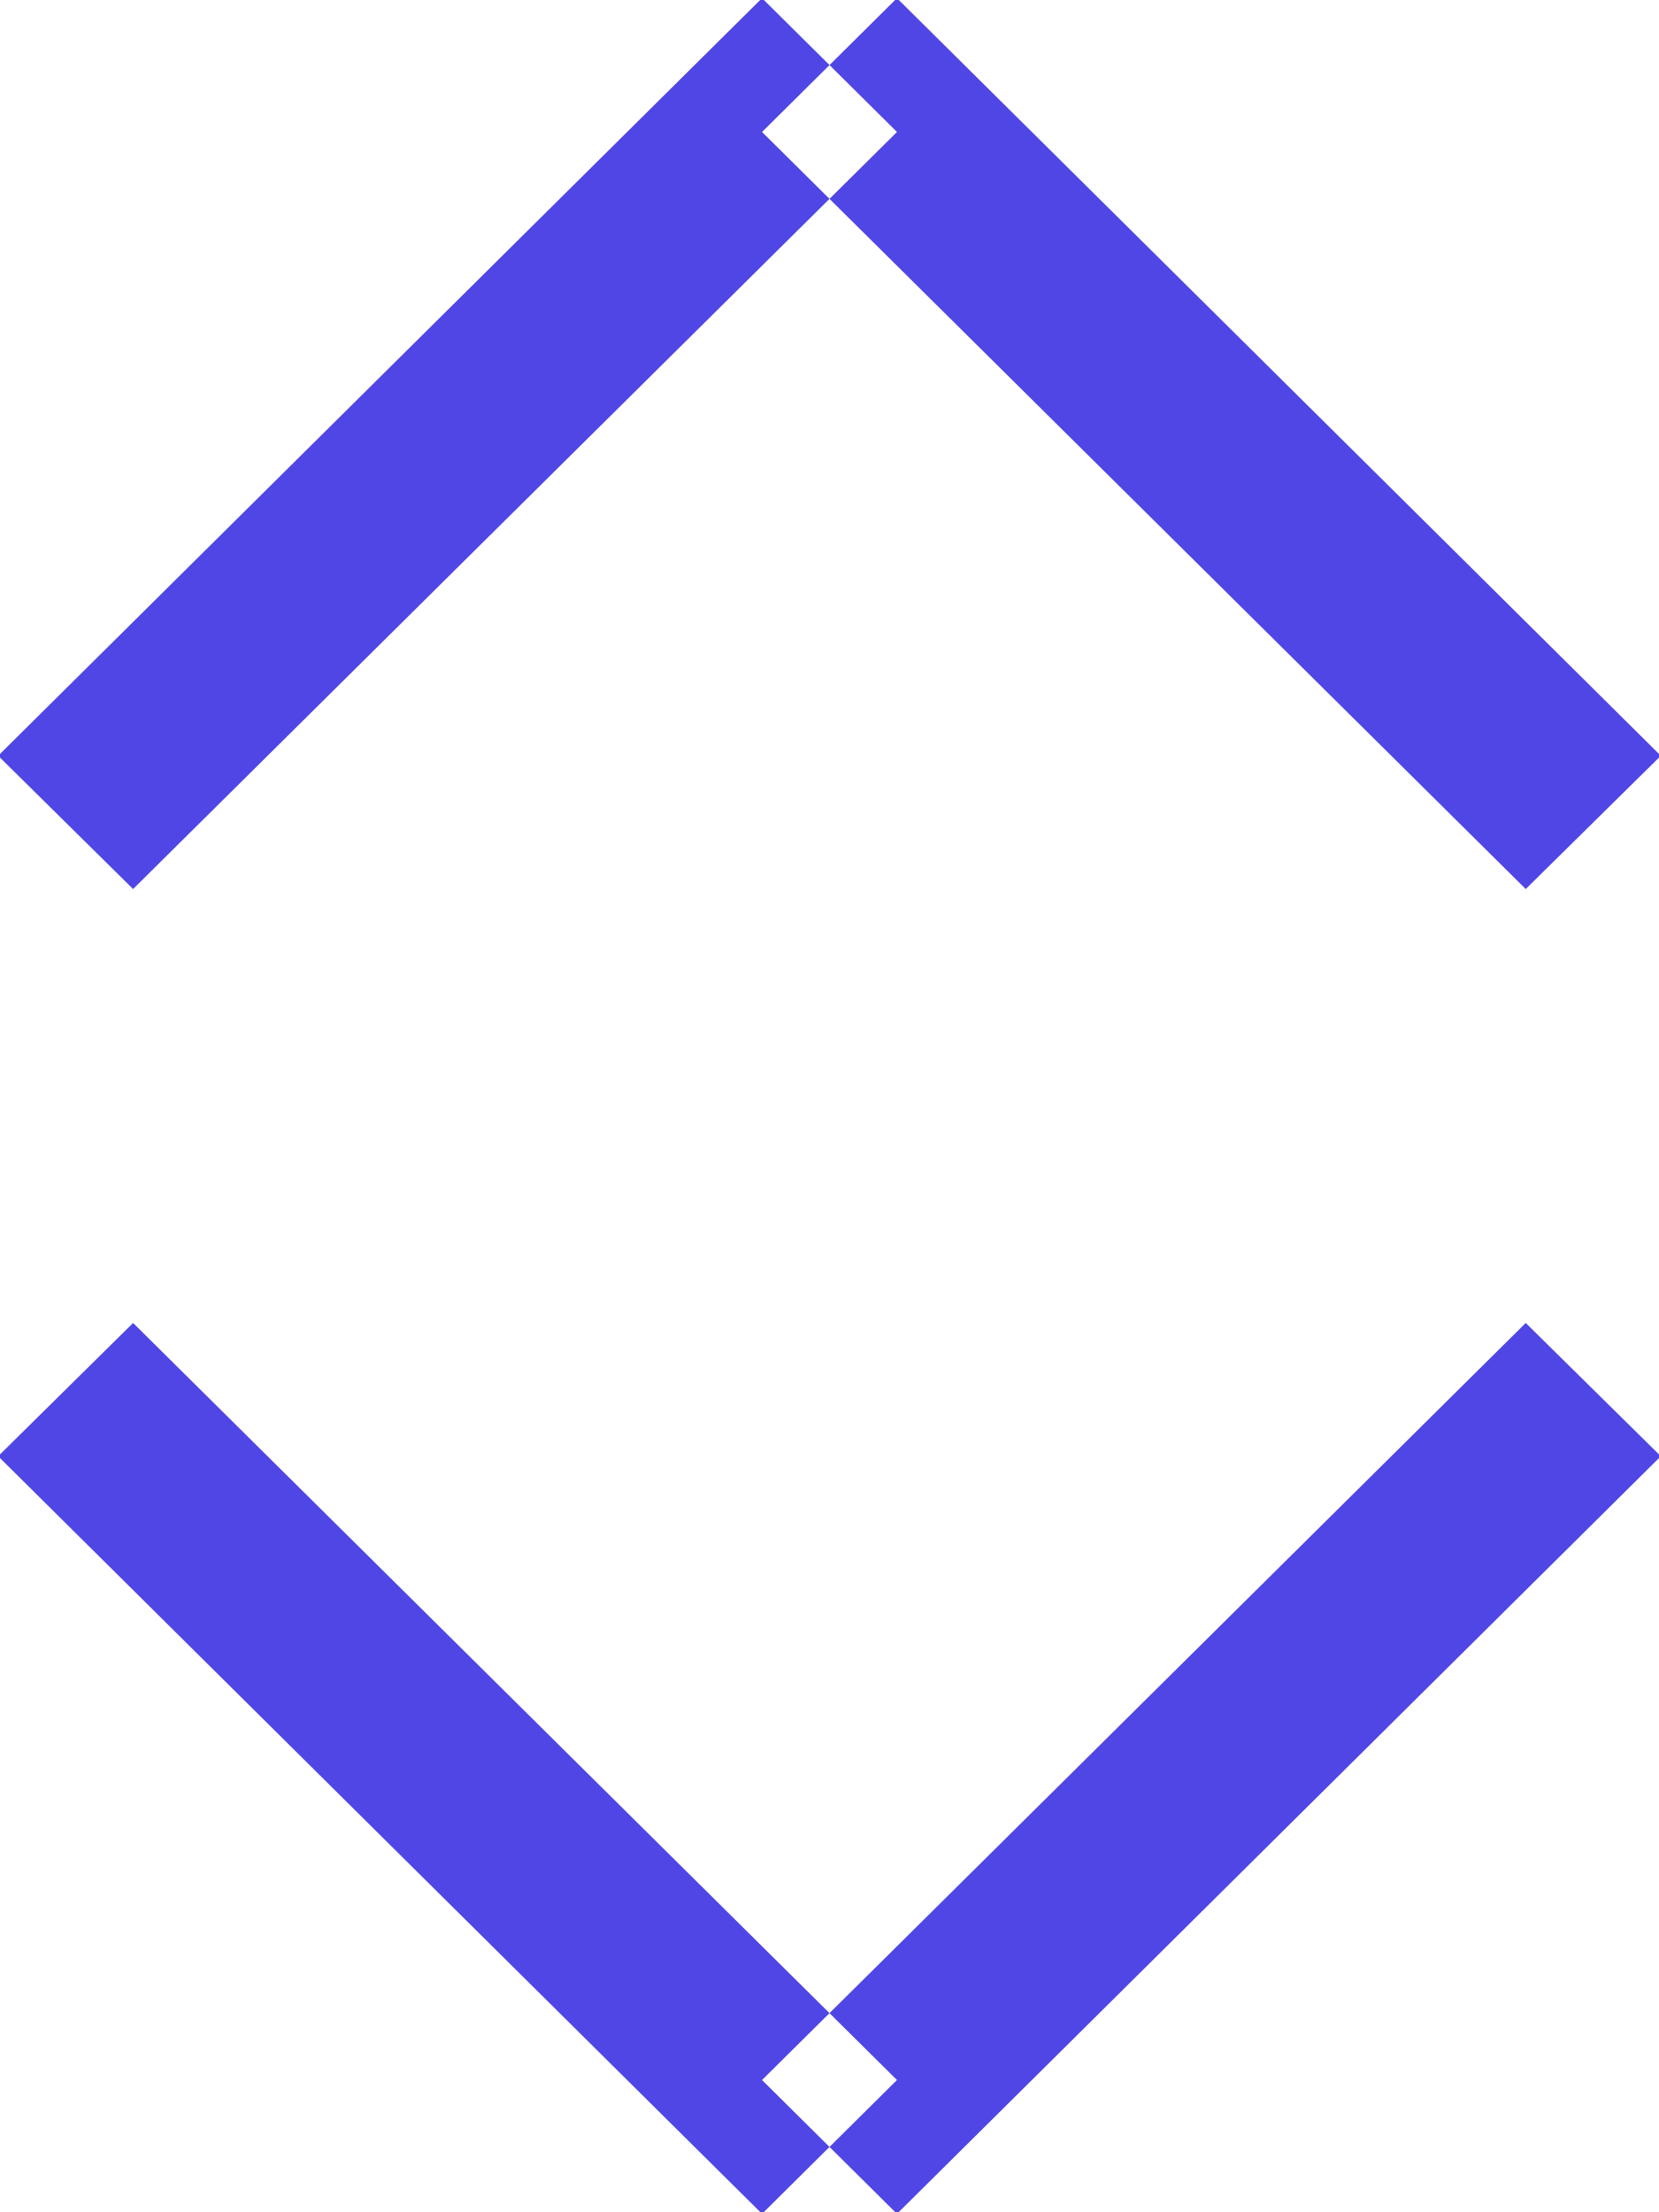
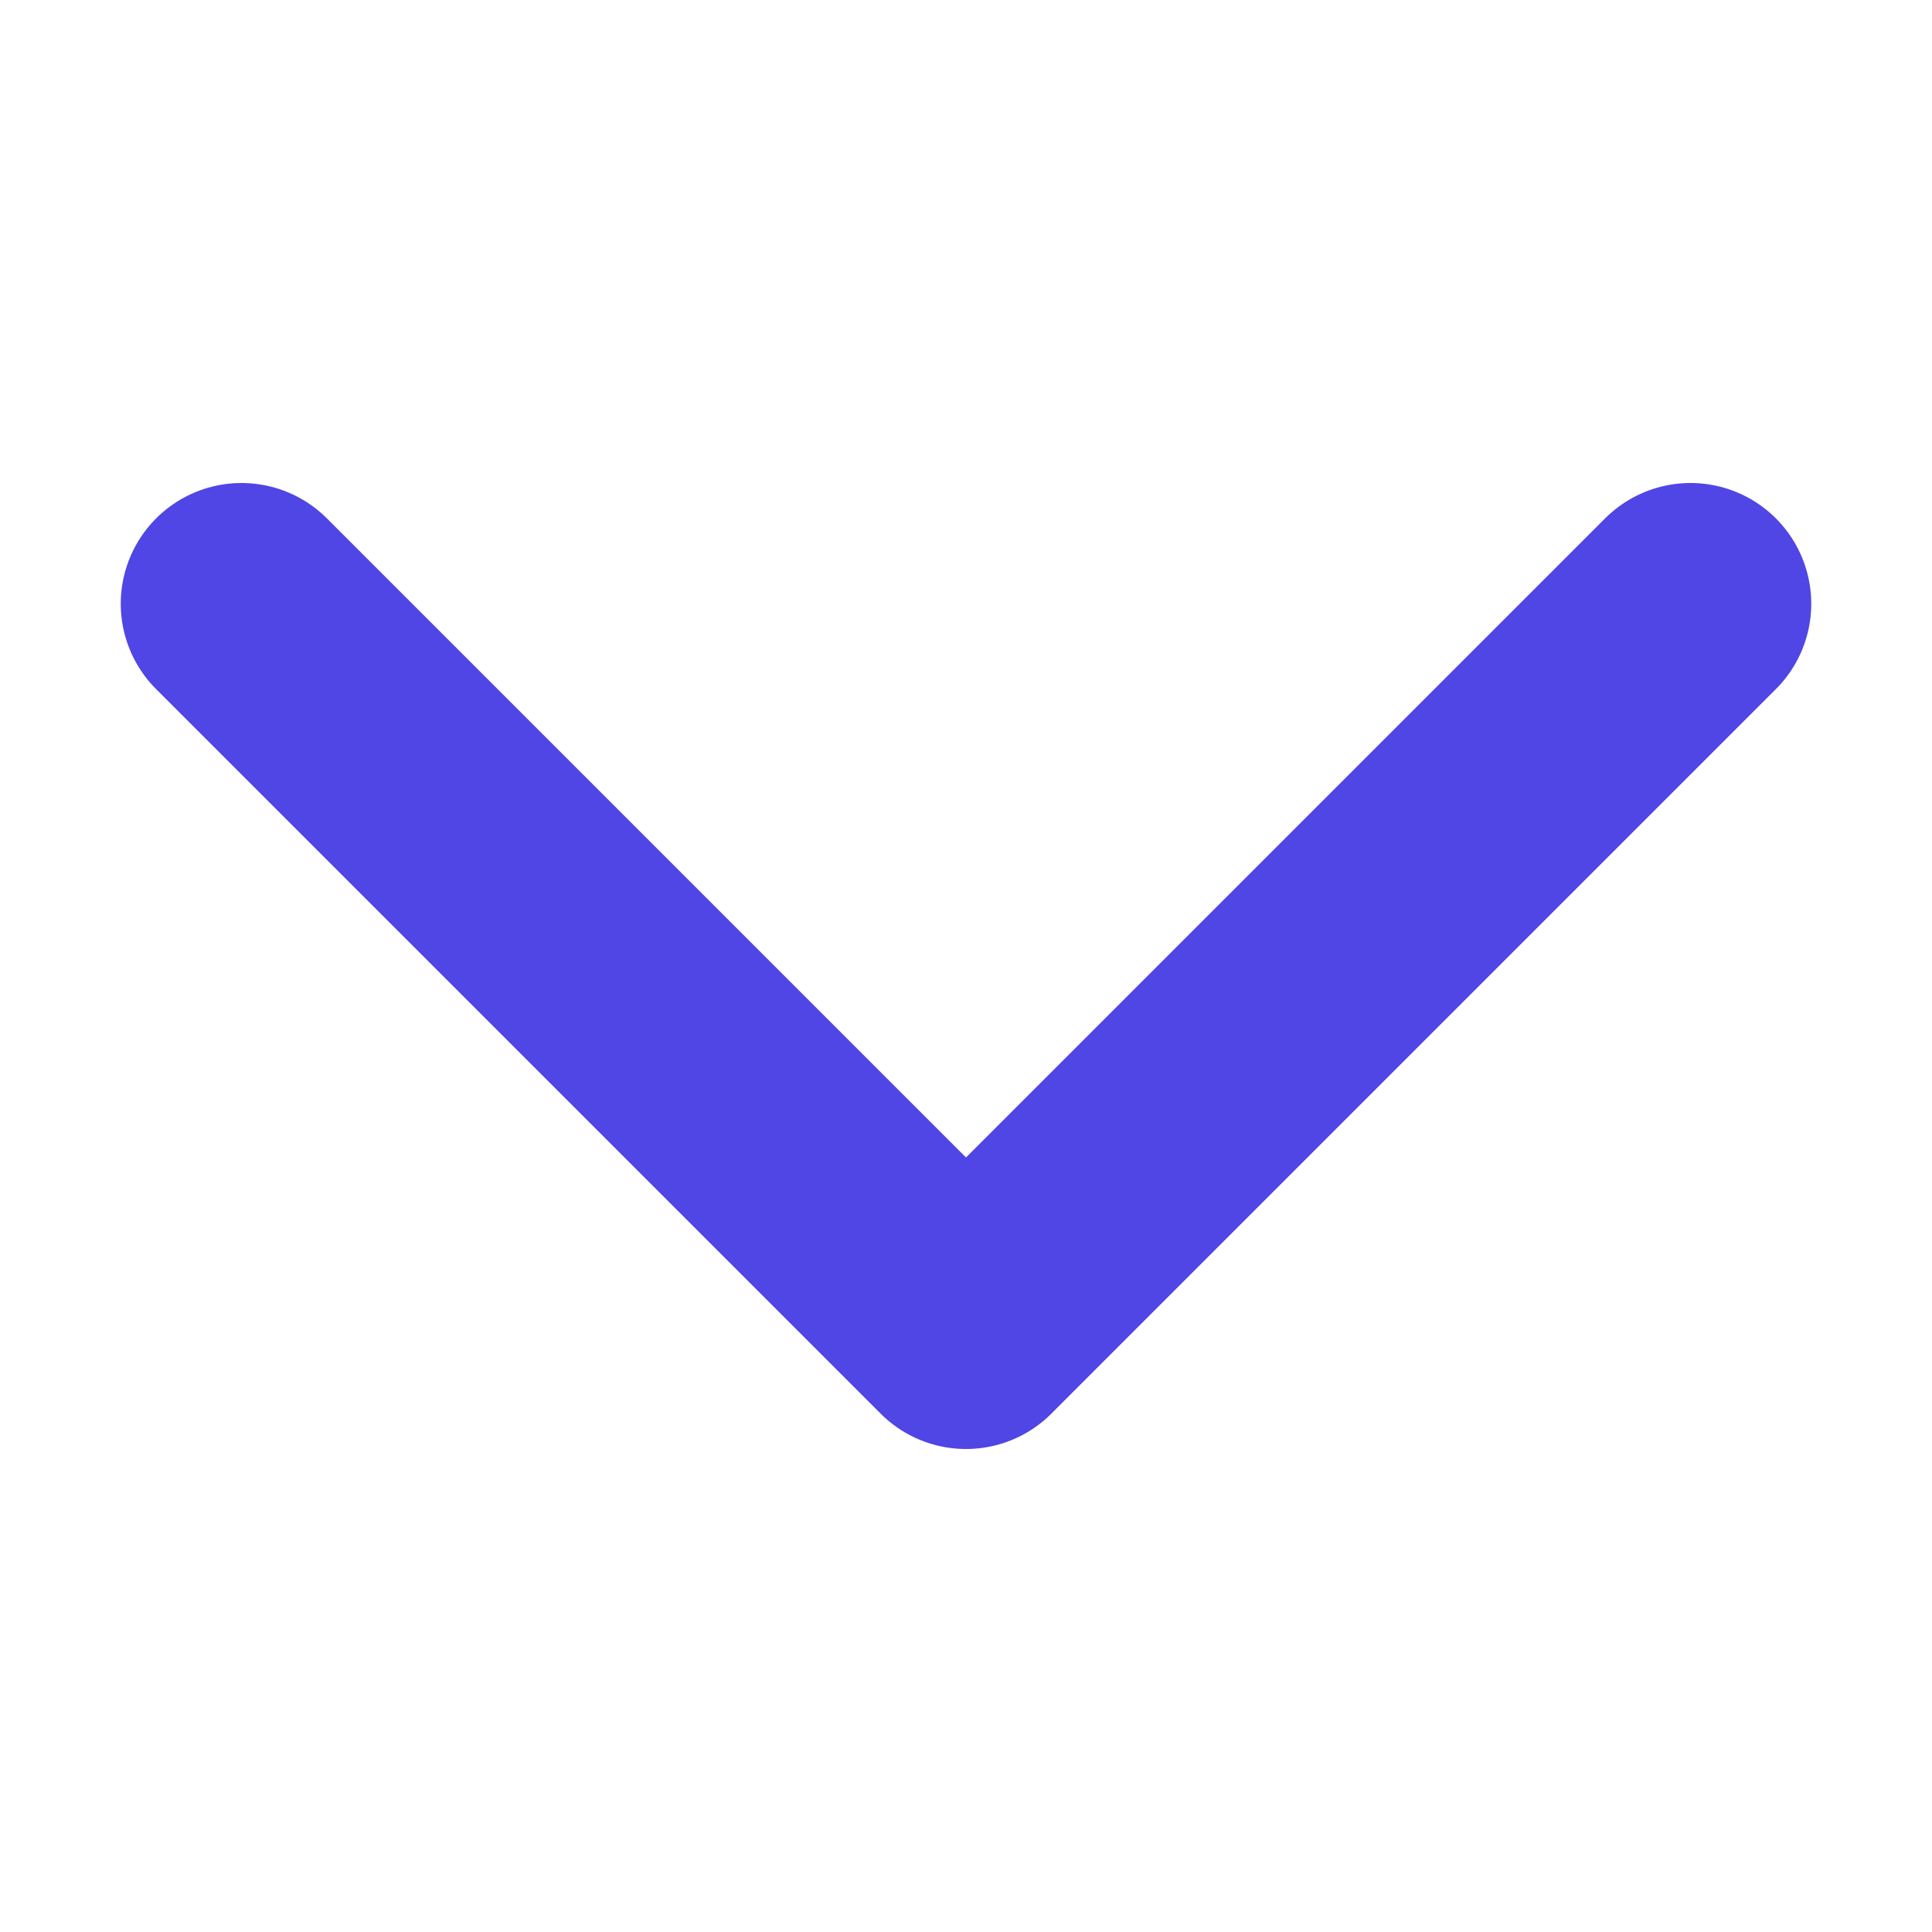
- <svg xmlns="http://www.w3.org/2000/svg" width="9" height="12" viewBox="0 0 9 12">
-   <path fill="#4f46e5" d="M0.722,4.823L-0.01,4.1,4.134-.01,4.866,0.716Zm7.555,0L9.01,4.1,4.866-.01l-0.732.726ZM0.722,7.177L-0.01,7.9,4.134,12.01l0.732-.726Zm7.555,0L9.01,7.9,4.866,12.01l-0.732-.726Z" />
+ <svg xmlns="http://www.w3.org/2000/svg" viewBox="0 0 16 16">
+   <path fill="none" stroke="#4f46e5" stroke-linecap="round" stroke-linejoin="round" stroke-width="2" d="M2 5l6 6 6-6" />
</svg>
